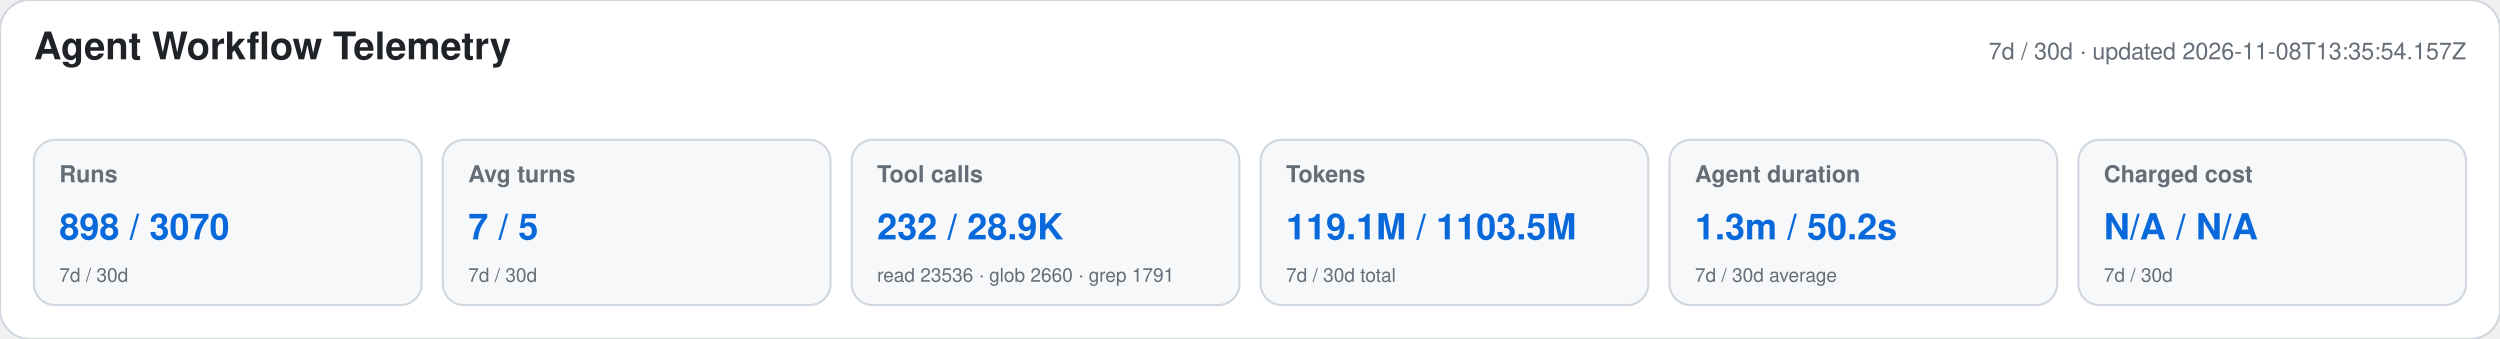
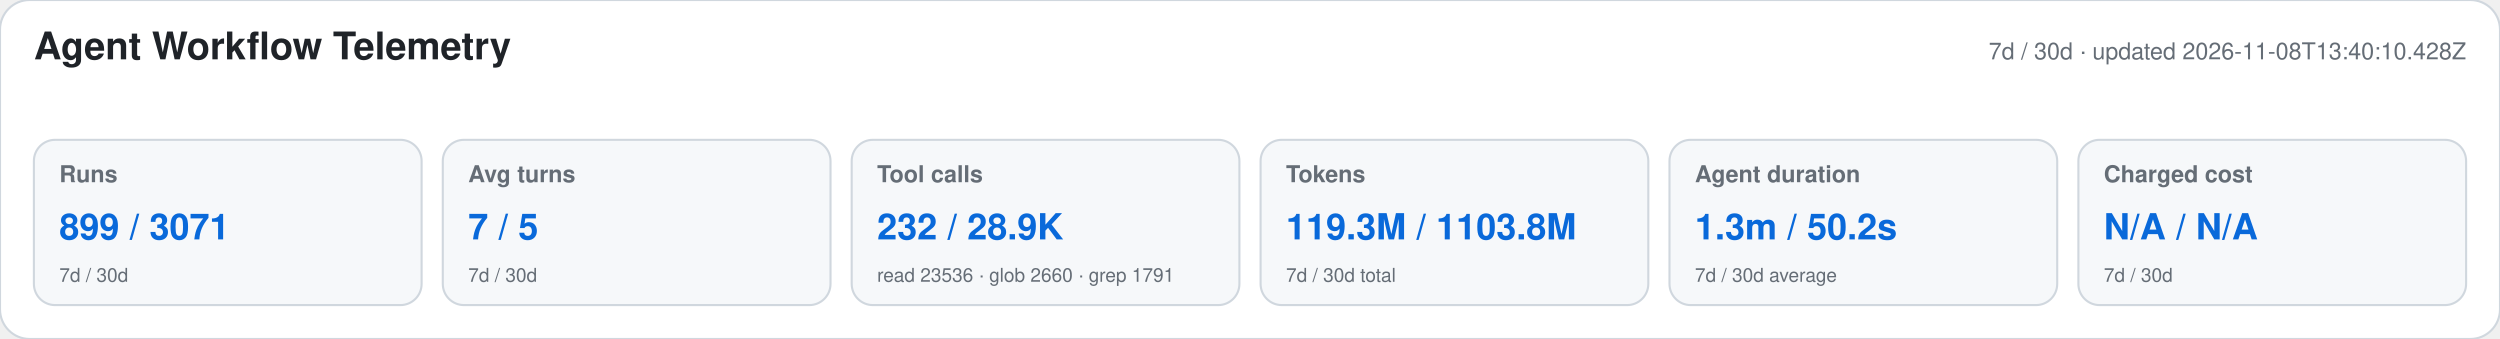
<svg xmlns="http://www.w3.org/2000/svg" width="1180" height="160" viewBox="0 0 1180 160" role="img" aria-labelledby="title desc">
  <style>text{font-family:-apple-system,BlinkMacSystemFont,"Segoe UI",Helvetica,Arial,sans-serif}.heading{font-size:18px;font-weight:650;fill:#1f2328}.meta,.label,.secondary{fill:#656d76}.meta,.label{font-size:11px}.label{font-weight:600}.primary{font-size:17px;font-weight:700;fill:#0969da}.secondary{font-size:9px}</style>
  <rect width="1180" height="160" rx="14" fill="#ffffff" stroke="#d0d7de" />
  <text x="16" y="28" class="heading">Agent Workflow Telemetry</text>
-   <text x="1164" y="28" text-anchor="end" class="meta">7d / 30d · updated 2026-11-08T13:35:54.157Z</text>
+   <text x="1164" y="28" text-anchor="end" class="meta">7d / 30d · updated 2026-11-08T13:40:10.428Z</text>
  <g>
    <rect x="16" y="66" width="183" height="78" rx="10" fill="#f6f8fa" stroke="#d0d7de" />
    <text x="28" y="86" class="label">Runs</text>
-     <text x="28" y="113" class="primary">898 / 3070</text>
+     <text x="28" y="113" class="primary">899 / 3071</text>
    <text x="28" y="133" class="secondary">7d / 30d</text>
  </g>
  <g>
    <rect x="209" y="66" width="183" height="78" rx="10" fill="#f6f8fa" stroke="#d0d7de" />
    <text x="221" y="86" class="label">Avg turns</text>
    <text x="221" y="113" class="primary">7 / 5</text>
    <text x="221" y="133" class="secondary">7d / 30d</text>
  </g>
  <g>
    <rect x="402" y="66" width="183" height="78" rx="10" fill="#f6f8fa" stroke="#d0d7de" />
    <text x="414" y="86" class="label">Tool calls</text>
    <text x="414" y="113" class="primary">232 / 28.9K</text>
    <text x="414" y="133" class="secondary">read 23536 · glob 2660 · grep 1791</text>
  </g>
  <g>
    <rect x="595" y="66" width="183" height="78" rx="10" fill="#f6f8fa" stroke="#d0d7de" />
    <text x="607" y="86" class="label">Tokens</text>
-     <text x="607" y="113" class="primary">119.1M / 1103.5M</text>
+     <text x="607" y="113" class="primary">119.3M / 1103.8M</text>
    <text x="607" y="133" class="secondary">7d / 30d total</text>
  </g>
  <g>
    <rect x="788" y="66" width="183" height="78" rx="10" fill="#f6f8fa" stroke="#d0d7de" />
    <text x="800" y="86" class="label">Agent duration</text>
    <text x="800" y="113" class="primary">1.3m / 50.2s</text>
    <text x="800" y="133" class="secondary">7d / 30d average</text>
  </g>
  <g>
    <rect x="981" y="66" width="183" height="78" rx="10" fill="#f6f8fa" stroke="#d0d7de" />
    <text x="993" y="86" class="label">Charged cost</text>
    <text x="993" y="113" class="primary">N/A / N/A</text>
    <text x="993" y="133" class="secondary">7d / 30d</text>
  </g>
</svg>
